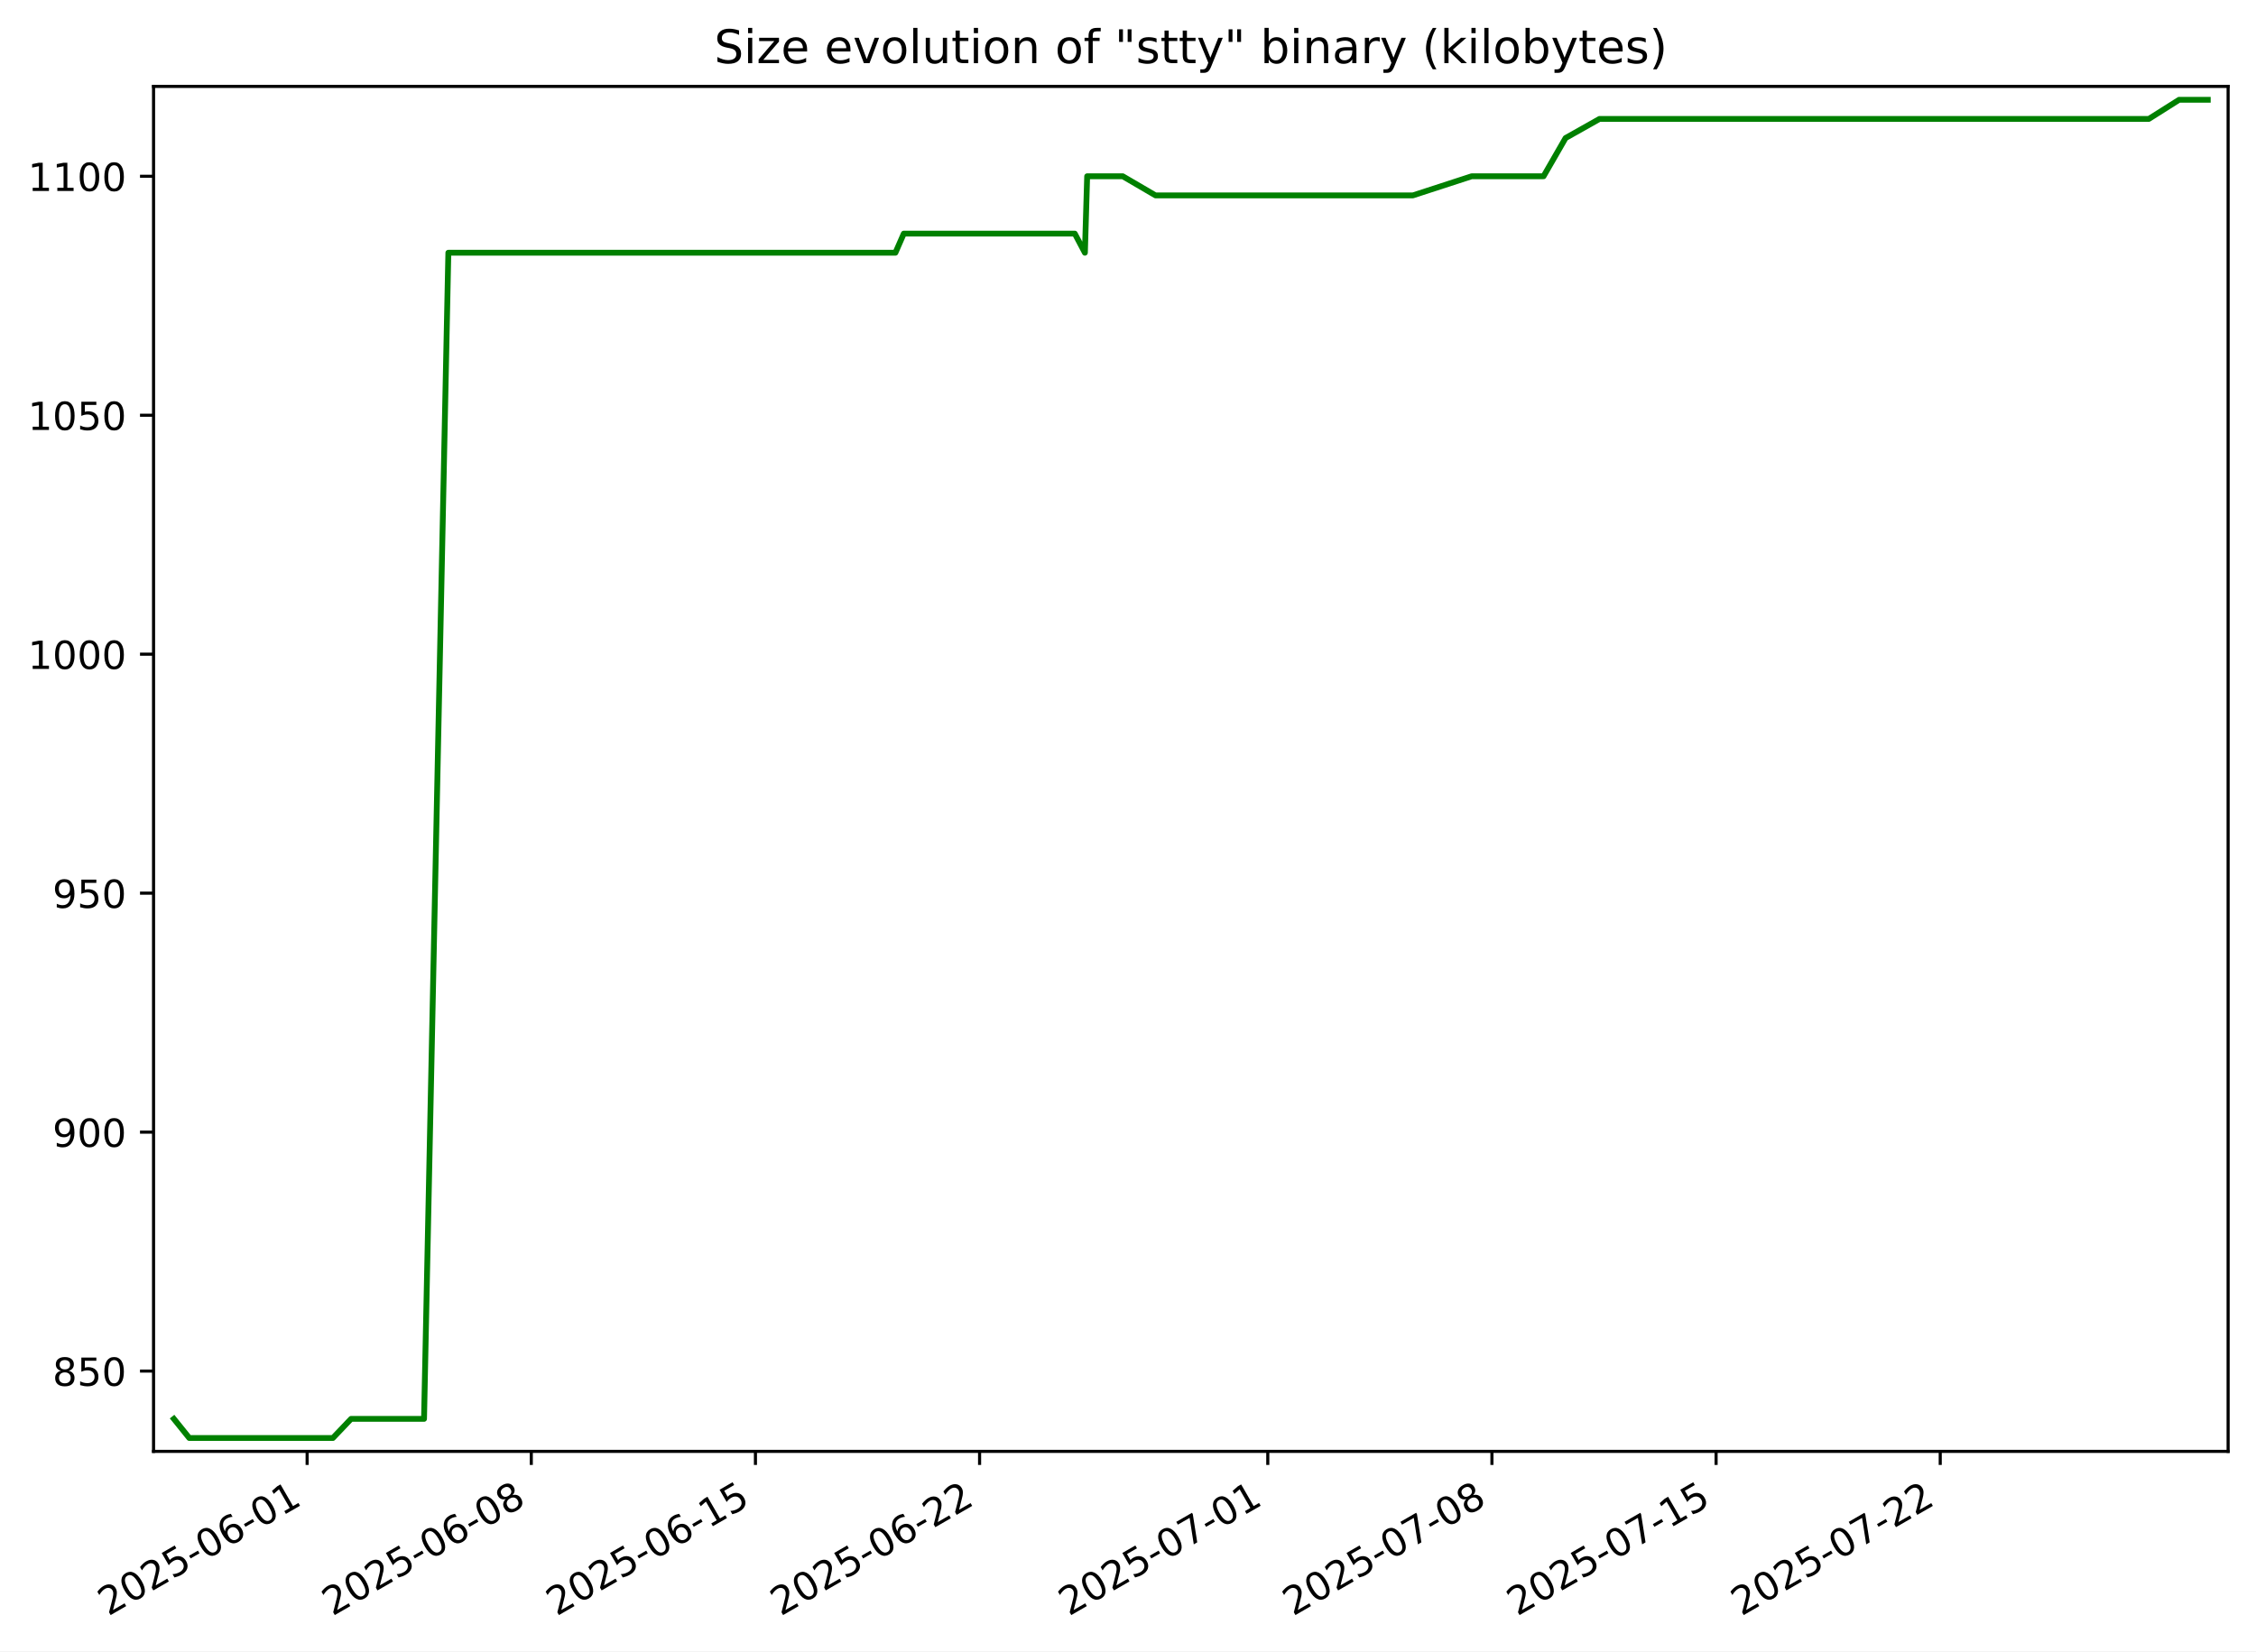
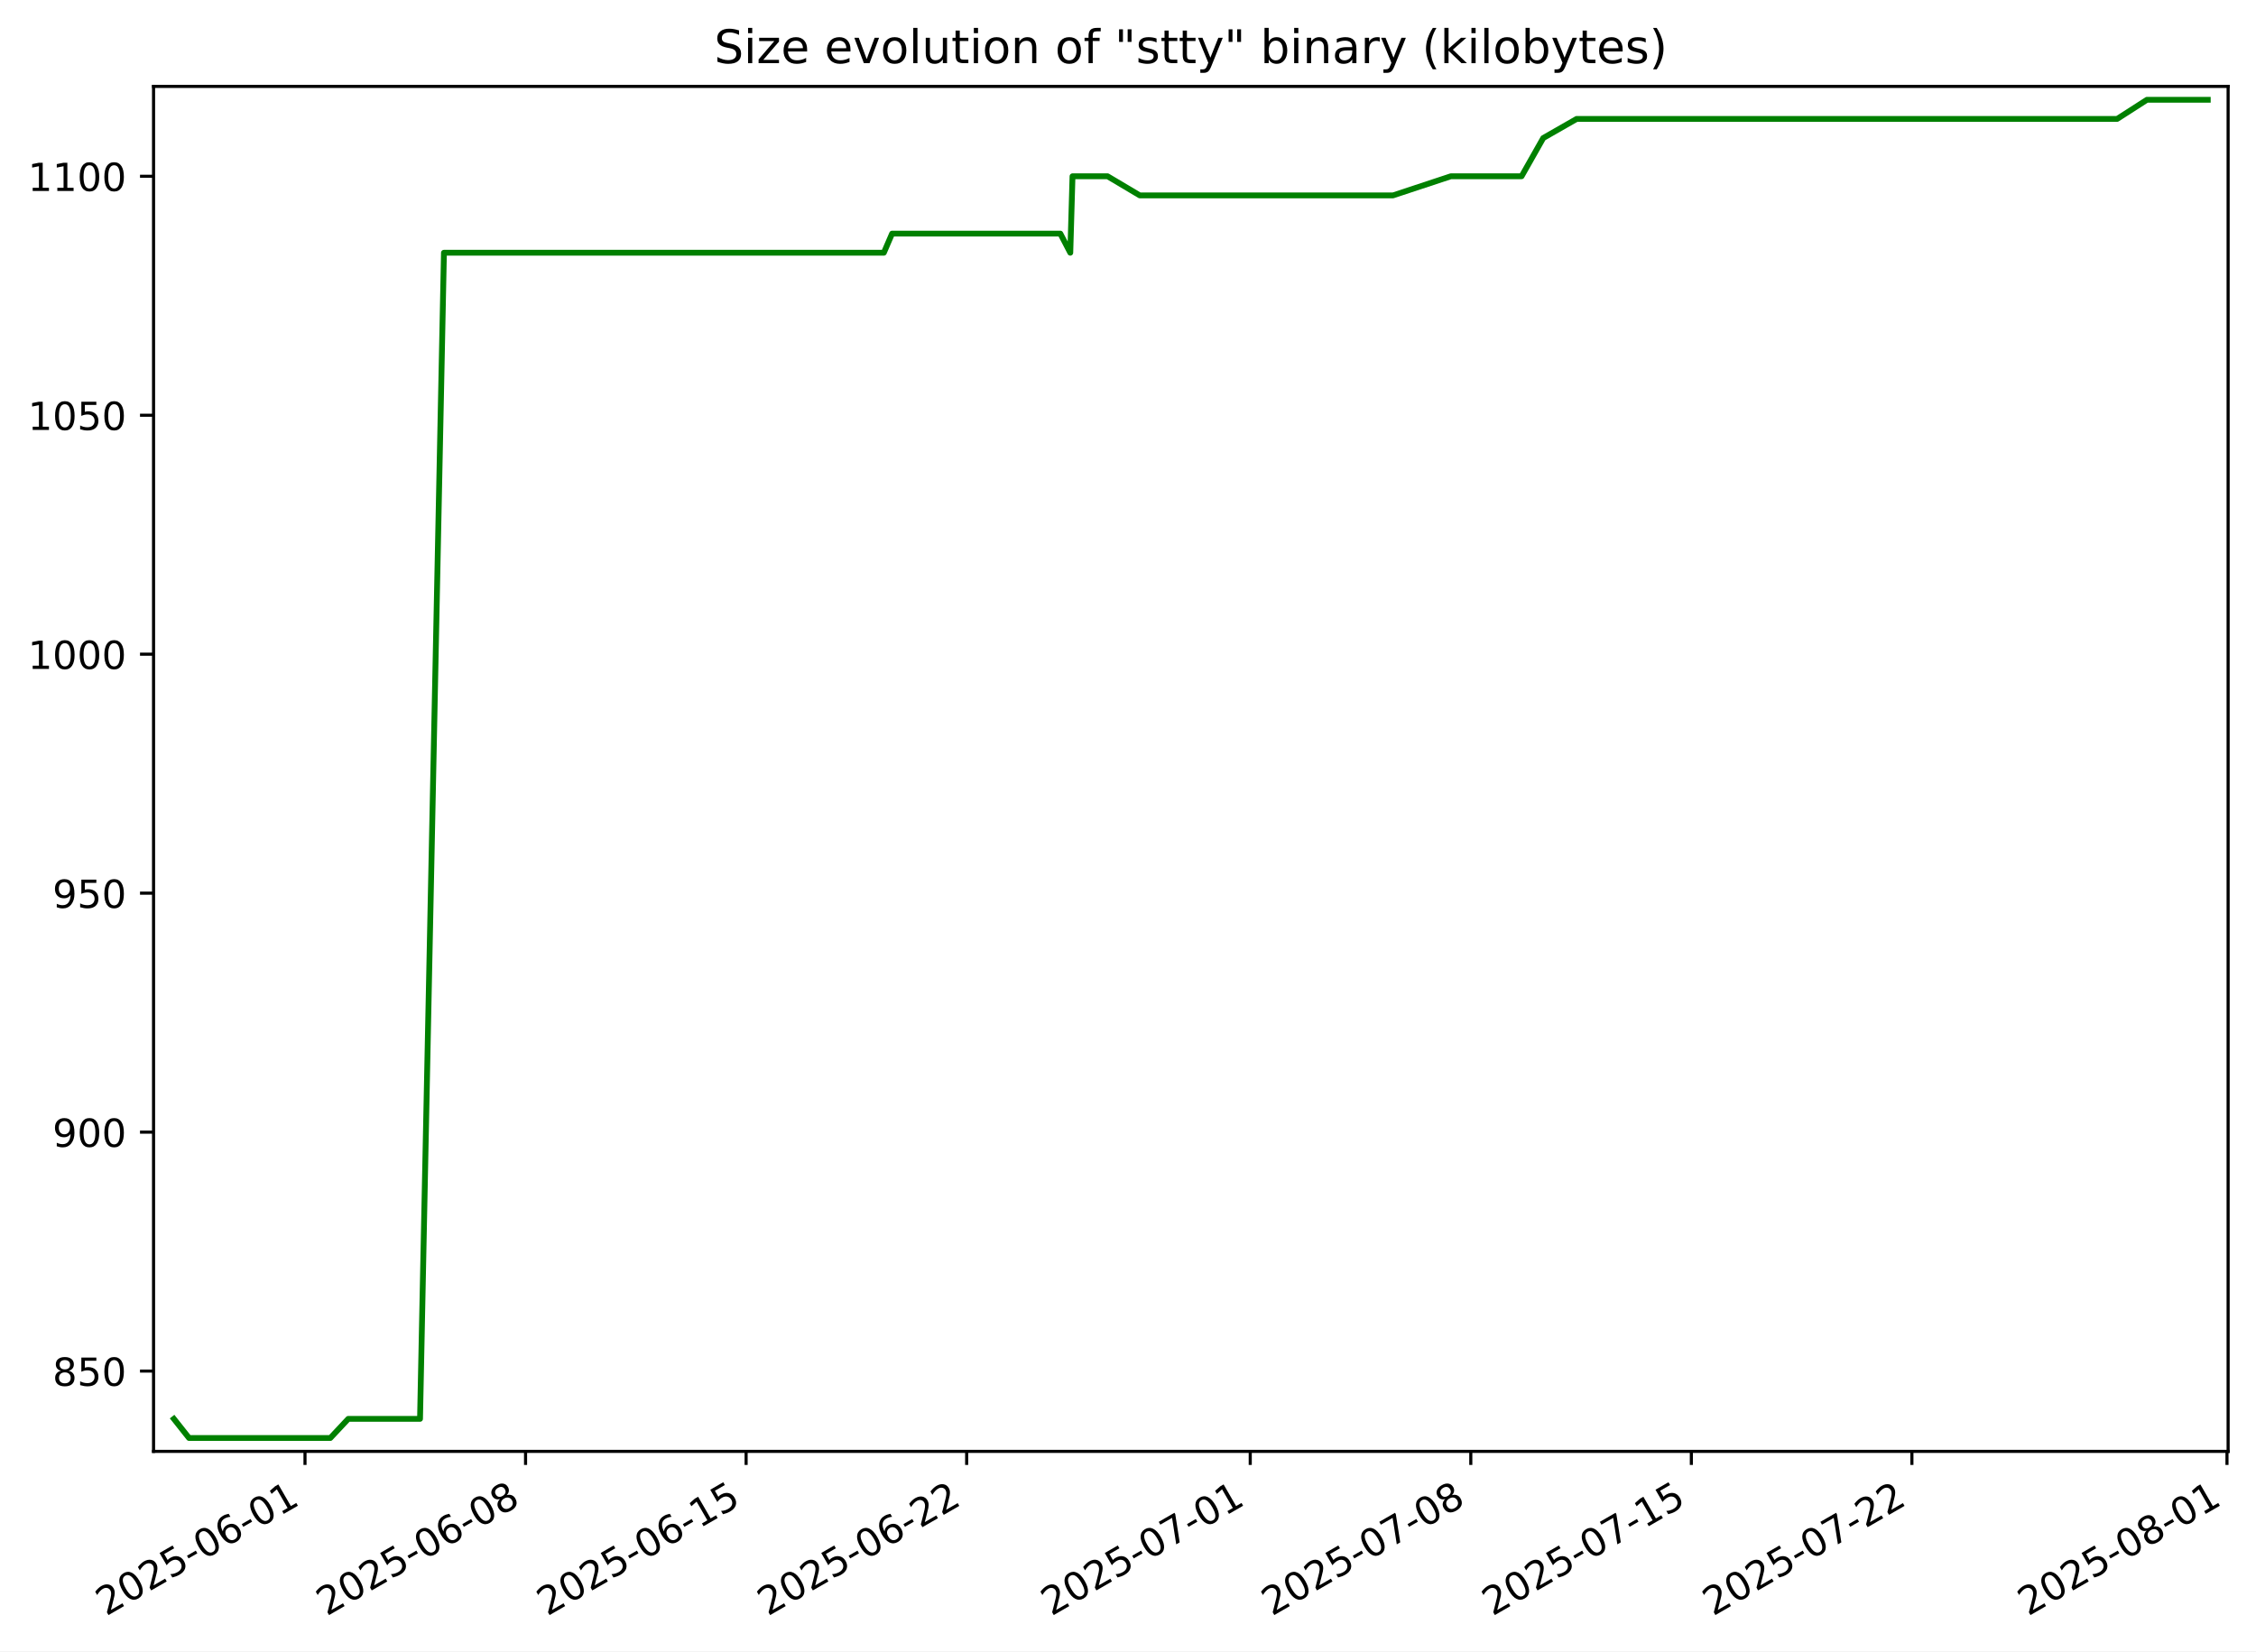
<svg xmlns="http://www.w3.org/2000/svg" xmlns:xlink="http://www.w3.org/1999/xlink" width="582.53pt" height="426.469pt" viewBox="0 0 582.53 426.469" version="1.1">
  <defs>
    <style type="text/css">*{stroke-linejoin: round; stroke-linecap: butt}</style>
  </defs>
  <g id="figure_1">
    <g id="patch_1">
      <path d="M -0 426.469  L 582.53 426.469  L 582.53 0  L -0 0  z " style="fill: #ffffff" />
    </g>
    <g id="axes_1">
      <g id="patch_2">
        <path d="M 39.65 374.83  L 575.33 374.83  L 575.33 22.318  L 39.65 22.318  z " style="fill: #ffffff" />
      </g>
      <g id="matplotlib.axis_1">
        <g id="xtick_1">
          <g id="line2d_1">
            <defs>
-               <path id="m6f0834bb91" d="M 0 0  L 0 3.5  " style="stroke: #000000; stroke-width: 0.8" />
+               <path id="m84d6131101" d="M 0 0  L 0 3.5  " style="stroke: #000000; stroke-width: 0.8" />
            </defs>
            <g>
-               <use xlink:href="#m6f0834bb91" x="79.307" y="374.83" style="stroke: #000000; stroke-width: 0.8" />
+               <use xlink:href="#m84d6131101" x="78.755" y="374.83" style="stroke: #000000; stroke-width: 0.8" />
            </g>
          </g>
          <g id="text_1">
-             <g transform="translate(27.93773 417.4684) rotate(-30) scale(0.1 -0.1)">
+             <g transform="translate(27.38584 417.4684) rotate(-30) scale(0.1 -0.1)">
              <defs>
                <path id="DejaVuSans-32" d="M 1228 531  L 3431 531  L 3431 0  L 469 0  L 469 531  Q 828 903 1448 1529  Q 2069 2156 2228 2338  Q 2531 2678 2651 2914  Q 2772 3150 2772 3378  Q 2772 3750 2511 3984  Q 2250 4219 1831 4219  Q 1534 4219 1204 4116  Q 875 4013 500 3803  L 500 4441  Q 881 4594 1212 4672  Q 1544 4750 1819 4750  Q 2544 4750 2975 4387  Q 3406 4025 3406 3419  Q 3406 3131 3298 2873  Q 3191 2616 2906 2266  Q 2828 2175 2409 1742  Q 1991 1309 1228 531  z " transform="scale(0.015625)" />
                <path id="DejaVuSans-30" d="M 2034 4250  Q 1547 4250 1301 3770  Q 1056 3291 1056 2328  Q 1056 1369 1301 889  Q 1547 409 2034 409  Q 2525 409 2770 889  Q 3016 1369 3016 2328  Q 3016 3291 2770 3770  Q 2525 4250 2034 4250  z M 2034 4750  Q 2819 4750 3233 4129  Q 3647 3509 3647 2328  Q 3647 1150 3233 529  Q 2819 -91 2034 -91  Q 1250 -91 836 529  Q 422 1150 422 2328  Q 422 3509 836 4129  Q 1250 4750 2034 4750  z " transform="scale(0.015625)" />
                <path id="DejaVuSans-35" d="M 691 4666  L 3169 4666  L 3169 4134  L 1269 4134  L 1269 2991  Q 1406 3038 1543 3061  Q 1681 3084 1819 3084  Q 2600 3084 3056 2656  Q 3513 2228 3513 1497  Q 3513 744 3044 326  Q 2575 -91 1722 -91  Q 1428 -91 1123 -41  Q 819 9 494 109  L 494 744  Q 775 591 1075 516  Q 1375 441 1709 441  Q 2250 441 2565 725  Q 2881 1009 2881 1497  Q 2881 1984 2565 2268  Q 2250 2553 1709 2553  Q 1456 2553 1204 2497  Q 953 2441 691 2322  L 691 4666  z " transform="scale(0.015625)" />
                <path id="DejaVuSans-2d" d="M 313 2009  L 1997 2009  L 1997 1497  L 313 1497  L 313 2009  z " transform="scale(0.015625)" />
                <path id="DejaVuSans-36" d="M 2113 2584  Q 1688 2584 1439 2293  Q 1191 2003 1191 1497  Q 1191 994 1439 701  Q 1688 409 2113 409  Q 2538 409 2786 701  Q 3034 994 3034 1497  Q 3034 2003 2786 2293  Q 2538 2584 2113 2584  z M 3366 4563  L 3366 3988  Q 3128 4100 2886 4159  Q 2644 4219 2406 4219  Q 1781 4219 1451 3797  Q 1122 3375 1075 2522  Q 1259 2794 1537 2939  Q 1816 3084 2150 3084  Q 2853 3084 3261 2657  Q 3669 2231 3669 1497  Q 3669 778 3244 343  Q 2819 -91 2113 -91  Q 1303 -91 875 529  Q 447 1150 447 2328  Q 447 3434 972 4092  Q 1497 4750 2381 4750  Q 2619 4750 2861 4703  Q 3103 4656 3366 4563  z " transform="scale(0.015625)" />
                <path id="DejaVuSans-31" d="M 794 531  L 1825 531  L 1825 4091  L 703 3866  L 703 4441  L 1819 4666  L 2450 4666  L 2450 531  L 3481 531  L 3481 0  L 794 0  L 794 531  z " transform="scale(0.015625)" />
              </defs>
              <use xlink:href="#DejaVuSans-32" />
              <use xlink:href="#DejaVuSans-30" x="63.623" />
              <use xlink:href="#DejaVuSans-32" x="127.246" />
              <use xlink:href="#DejaVuSans-35" x="190.869" />
              <use xlink:href="#DejaVuSans-2d" x="254.492" />
              <use xlink:href="#DejaVuSans-30" x="290.576" />
              <use xlink:href="#DejaVuSans-36" x="354.199" />
              <use xlink:href="#DejaVuSans-2d" x="417.822" />
              <use xlink:href="#DejaVuSans-30" x="453.906" />
              <use xlink:href="#DejaVuSans-31" x="517.529" />
            </g>
          </g>
        </g>
        <g id="xtick_2">
          <g id="line2d_2">
            <g>
-               <use xlink:href="#m6f0834bb91" x="137.186" y="374.83" style="stroke: #000000; stroke-width: 0.8" />
+               <use xlink:href="#m84d6131101" x="135.706" y="374.83" style="stroke: #000000; stroke-width: 0.8" />
            </g>
          </g>
          <g id="text_2">
-             <g transform="translate(85.8165 417.4684) rotate(-30) scale(0.1 -0.1)">
+             <g transform="translate(84.33618 417.4684) rotate(-30) scale(0.1 -0.1)">
              <defs>
                <path id="DejaVuSans-38" d="M 2034 2216  Q 1584 2216 1326 1975  Q 1069 1734 1069 1313  Q 1069 891 1326 650  Q 1584 409 2034 409  Q 2484 409 2743 651  Q 3003 894 3003 1313  Q 3003 1734 2745 1975  Q 2488 2216 2034 2216  z M 1403 2484  Q 997 2584 770 2862  Q 544 3141 544 3541  Q 544 4100 942 4425  Q 1341 4750 2034 4750  Q 2731 4750 3128 4425  Q 3525 4100 3525 3541  Q 3525 3141 3298 2862  Q 3072 2584 2669 2484  Q 3125 2378 3379 2068  Q 3634 1759 3634 1313  Q 3634 634 3220 271  Q 2806 -91 2034 -91  Q 1263 -91 848 271  Q 434 634 434 1313  Q 434 1759 690 2068  Q 947 2378 1403 2484  z M 1172 3481  Q 1172 3119 1398 2916  Q 1625 2713 2034 2713  Q 2441 2713 2670 2916  Q 2900 3119 2900 3481  Q 2900 3844 2670 4047  Q 2441 4250 2034 4250  Q 1625 4250 1398 4047  Q 1172 3844 1172 3481  z " transform="scale(0.015625)" />
              </defs>
              <use xlink:href="#DejaVuSans-32" />
              <use xlink:href="#DejaVuSans-30" x="63.623" />
              <use xlink:href="#DejaVuSans-32" x="127.246" />
              <use xlink:href="#DejaVuSans-35" x="190.869" />
              <use xlink:href="#DejaVuSans-2d" x="254.492" />
              <use xlink:href="#DejaVuSans-30" x="290.576" />
              <use xlink:href="#DejaVuSans-36" x="354.199" />
              <use xlink:href="#DejaVuSans-2d" x="417.822" />
              <use xlink:href="#DejaVuSans-30" x="453.906" />
              <use xlink:href="#DejaVuSans-38" x="517.529" />
            </g>
          </g>
        </g>
        <g id="xtick_3">
          <g id="line2d_3">
            <g>
-               <use xlink:href="#m6f0834bb91" x="195.065" y="374.83" style="stroke: #000000; stroke-width: 0.8" />
+               <use xlink:href="#m84d6131101" x="192.656" y="374.83" style="stroke: #000000; stroke-width: 0.8" />
            </g>
          </g>
          <g id="text_3">
-             <g transform="translate(143.6953 417.4684) rotate(-30) scale(0.1 -0.1)">
+             <g transform="translate(141.2865 417.4684) rotate(-30) scale(0.1 -0.1)">
              <use xlink:href="#DejaVuSans-32" />
              <use xlink:href="#DejaVuSans-30" x="63.623" />
              <use xlink:href="#DejaVuSans-32" x="127.246" />
              <use xlink:href="#DejaVuSans-35" x="190.869" />
              <use xlink:href="#DejaVuSans-2d" x="254.492" />
              <use xlink:href="#DejaVuSans-30" x="290.576" />
              <use xlink:href="#DejaVuSans-36" x="354.199" />
              <use xlink:href="#DejaVuSans-2d" x="417.822" />
              <use xlink:href="#DejaVuSans-31" x="453.906" />
              <use xlink:href="#DejaVuSans-35" x="517.529" />
            </g>
          </g>
        </g>
        <g id="xtick_4">
          <g id="line2d_4">
            <g>
-               <use xlink:href="#m6f0834bb91" x="252.943" y="374.83" style="stroke: #000000; stroke-width: 0.8" />
+               <use xlink:href="#m84d6131101" x="249.606" y="374.83" style="stroke: #000000; stroke-width: 0.8" />
            </g>
          </g>
          <g id="text_4">
-             <g transform="translate(201.574 417.4684) rotate(-30) scale(0.1 -0.1)">
+             <g transform="translate(198.2369 417.4684) rotate(-30) scale(0.1 -0.1)">
              <use xlink:href="#DejaVuSans-32" />
              <use xlink:href="#DejaVuSans-30" x="63.623" />
              <use xlink:href="#DejaVuSans-32" x="127.246" />
              <use xlink:href="#DejaVuSans-35" x="190.869" />
              <use xlink:href="#DejaVuSans-2d" x="254.492" />
              <use xlink:href="#DejaVuSans-30" x="290.576" />
              <use xlink:href="#DejaVuSans-36" x="354.199" />
              <use xlink:href="#DejaVuSans-2d" x="417.822" />
              <use xlink:href="#DejaVuSans-32" x="453.906" />
              <use xlink:href="#DejaVuSans-32" x="517.529" />
            </g>
          </g>
        </g>
        <g id="xtick_5">
          <g id="line2d_5">
            <g>
-               <use xlink:href="#m6f0834bb91" x="327.359" y="374.83" style="stroke: #000000; stroke-width: 0.8" />
+               <use xlink:href="#m84d6131101" x="322.828" y="374.83" style="stroke: #000000; stroke-width: 0.8" />
            </g>
          </g>
          <g id="text_5">
-             <g transform="translate(275.9896 417.4684) rotate(-30) scale(0.1 -0.1)">
+             <g transform="translate(271.4587 417.4684) rotate(-30) scale(0.1 -0.1)">
              <defs>
                <path id="DejaVuSans-37" d="M 525 4666  L 3525 4666  L 3525 4397  L 1831 0  L 1172 0  L 2766 4134  L 525 4134  L 525 4666  z " transform="scale(0.015625)" />
              </defs>
              <use xlink:href="#DejaVuSans-32" />
              <use xlink:href="#DejaVuSans-30" x="63.623" />
              <use xlink:href="#DejaVuSans-32" x="127.246" />
              <use xlink:href="#DejaVuSans-35" x="190.869" />
              <use xlink:href="#DejaVuSans-2d" x="254.492" />
              <use xlink:href="#DejaVuSans-30" x="290.576" />
              <use xlink:href="#DejaVuSans-37" x="354.199" />
              <use xlink:href="#DejaVuSans-2d" x="417.822" />
              <use xlink:href="#DejaVuSans-30" x="453.906" />
              <use xlink:href="#DejaVuSans-31" x="517.529" />
            </g>
          </g>
        </g>
        <g id="xtick_6">
          <g id="line2d_6">
            <g>
-               <use xlink:href="#m6f0834bb91" x="385.238" y="374.83" style="stroke: #000000; stroke-width: 0.8" />
+               <use xlink:href="#m84d6131101" x="379.779" y="374.83" style="stroke: #000000; stroke-width: 0.8" />
            </g>
          </g>
          <g id="text_6">
-             <g transform="translate(333.8683 417.4684) rotate(-30) scale(0.1 -0.1)">
+             <g transform="translate(328.4091 417.4684) rotate(-30) scale(0.1 -0.1)">
              <use xlink:href="#DejaVuSans-32" />
              <use xlink:href="#DejaVuSans-30" x="63.623" />
              <use xlink:href="#DejaVuSans-32" x="127.246" />
              <use xlink:href="#DejaVuSans-35" x="190.869" />
              <use xlink:href="#DejaVuSans-2d" x="254.492" />
              <use xlink:href="#DejaVuSans-30" x="290.576" />
              <use xlink:href="#DejaVuSans-37" x="354.199" />
              <use xlink:href="#DejaVuSans-2d" x="417.822" />
              <use xlink:href="#DejaVuSans-30" x="453.906" />
              <use xlink:href="#DejaVuSans-38" x="517.529" />
            </g>
          </g>
        </g>
        <g id="xtick_7">
          <g id="line2d_7">
            <g>
-               <use xlink:href="#m6f0834bb91" x="443.117" y="374.83" style="stroke: #000000; stroke-width: 0.8" />
+               <use xlink:href="#m84d6131101" x="436.729" y="374.83" style="stroke: #000000; stroke-width: 0.8" />
            </g>
          </g>
          <g id="text_7">
-             <g transform="translate(391.7471 417.4684) rotate(-30) scale(0.1 -0.1)">
+             <g transform="translate(385.3594 417.4684) rotate(-30) scale(0.1 -0.1)">
              <use xlink:href="#DejaVuSans-32" />
              <use xlink:href="#DejaVuSans-30" x="63.623" />
              <use xlink:href="#DejaVuSans-32" x="127.246" />
              <use xlink:href="#DejaVuSans-35" x="190.869" />
              <use xlink:href="#DejaVuSans-2d" x="254.492" />
              <use xlink:href="#DejaVuSans-30" x="290.576" />
              <use xlink:href="#DejaVuSans-37" x="354.199" />
              <use xlink:href="#DejaVuSans-2d" x="417.822" />
              <use xlink:href="#DejaVuSans-31" x="453.906" />
              <use xlink:href="#DejaVuSans-35" x="517.529" />
            </g>
          </g>
        </g>
        <g id="xtick_8">
          <g id="line2d_8">
            <g>
-               <use xlink:href="#m6f0834bb91" x="500.995" y="374.83" style="stroke: #000000; stroke-width: 0.8" />
+               <use xlink:href="#m84d6131101" x="493.679" y="374.83" style="stroke: #000000; stroke-width: 0.8" />
            </g>
          </g>
          <g id="text_8">
-             <g transform="translate(449.6259 417.4684) rotate(-30) scale(0.1 -0.1)">
+             <g transform="translate(442.3097 417.4684) rotate(-30) scale(0.1 -0.1)">
              <use xlink:href="#DejaVuSans-32" />
              <use xlink:href="#DejaVuSans-30" x="63.623" />
              <use xlink:href="#DejaVuSans-32" x="127.246" />
              <use xlink:href="#DejaVuSans-35" x="190.869" />
              <use xlink:href="#DejaVuSans-2d" x="254.492" />
              <use xlink:href="#DejaVuSans-30" x="290.576" />
              <use xlink:href="#DejaVuSans-37" x="354.199" />
              <use xlink:href="#DejaVuSans-2d" x="417.822" />
              <use xlink:href="#DejaVuSans-32" x="453.906" />
              <use xlink:href="#DejaVuSans-32" x="517.529" />
            </g>
          </g>
        </g>
+         <g id="xtick_9">
+           <g id="line2d_9">
+             <g>
+               <use xlink:href="#m84d6131101" x="575.037" y="374.83" style="stroke: #000000; stroke-width: 0.8" />
+             </g>
+           </g>
+           <g id="text_9">
+             <g transform="translate(523.6674 417.4684) rotate(-30) scale(0.1 -0.1)">
+               <use xlink:href="#DejaVuSans-32" />
+               <use xlink:href="#DejaVuSans-30" x="63.623" />
+               <use xlink:href="#DejaVuSans-32" x="127.246" />
+               <use xlink:href="#DejaVuSans-35" x="190.869" />
+               <use xlink:href="#DejaVuSans-2d" x="254.492" />
+               <use xlink:href="#DejaVuSans-30" x="290.576" />
+               <use xlink:href="#DejaVuSans-38" x="354.199" />
+               <use xlink:href="#DejaVuSans-2d" x="417.822" />
+               <use xlink:href="#DejaVuSans-30" x="453.906" />
+               <use xlink:href="#DejaVuSans-31" x="517.529" />
+             </g>
+           </g>
+         </g>
      </g>
      <g id="matplotlib.axis_2">
        <g id="ytick_1">
-           <g id="line2d_9">
+           <g id="line2d_10">
            <defs>
-               <path id="m8c873cad3f" d="M 0 0  L -3.5 0  " style="stroke: #000000; stroke-width: 0.8" />
+               <path id="m4160ee1ca1" d="M 0 0  L -3.5 0  " style="stroke: #000000; stroke-width: 0.8" />
            </defs>
            <g>
-               <use xlink:href="#m8c873cad3f" x="39.65" y="354.094" style="stroke: #000000; stroke-width: 0.8" />
-             </g>
-           </g>
-           <g id="text_9">
+               <use xlink:href="#m4160ee1ca1" x="39.65" y="354.094" style="stroke: #000000; stroke-width: 0.8" />
+             </g>
+           </g>
+           <g id="text_10">
            <g transform="translate(13.5625 357.8933) scale(0.1 -0.1)">
              <use xlink:href="#DejaVuSans-38" />
              <use xlink:href="#DejaVuSans-35" x="63.623" />
              <use xlink:href="#DejaVuSans-30" x="127.246" />
            </g>
          </g>
        </g>
        <g id="ytick_2">
-           <g id="line2d_10">
-             <g>
-               <use xlink:href="#m8c873cad3f" x="39.65" y="292.38" style="stroke: #000000; stroke-width: 0.8" />
-             </g>
-           </g>
-           <g id="text_10">
+           <g id="line2d_11">
+             <g>
+               <use xlink:href="#m4160ee1ca1" x="39.65" y="292.38" style="stroke: #000000; stroke-width: 0.8" />
+             </g>
+           </g>
+           <g id="text_11">
            <g transform="translate(13.5625 296.1791) scale(0.1 -0.1)">
              <defs>
                <path id="DejaVuSans-39" d="M 703 97  L 703 672  Q 941 559 1184 500  Q 1428 441 1663 441  Q 2288 441 2617 861  Q 2947 1281 2994 2138  Q 2813 1869 2534 1725  Q 2256 1581 1919 1581  Q 1219 1581 811 2004  Q 403 2428 403 3163  Q 403 3881 828 4315  Q 1253 4750 1959 4750  Q 2769 4750 3195 4129  Q 3622 3509 3622 2328  Q 3622 1225 3098 567  Q 2575 -91 1691 -91  Q 1453 -91 1209 -44  Q 966 3 703 97  z M 1959 2075  Q 2384 2075 2632 2365  Q 2881 2656 2881 3163  Q 2881 3666 2632 3958  Q 2384 4250 1959 4250  Q 1534 4250 1286 3958  Q 1038 3666 1038 3163  Q 1038 2656 1286 2365  Q 1534 2075 1959 2075  z " transform="scale(0.015625)" />
              </defs>
              <use xlink:href="#DejaVuSans-39" />
              <use xlink:href="#DejaVuSans-30" x="63.623" />
              <use xlink:href="#DejaVuSans-30" x="127.246" />
            </g>
          </g>
        </g>
        <g id="ytick_3">
-           <g id="line2d_11">
-             <g>
-               <use xlink:href="#m8c873cad3f" x="39.65" y="230.666" style="stroke: #000000; stroke-width: 0.8" />
-             </g>
-           </g>
-           <g id="text_11">
+           <g id="line2d_12">
+             <g>
+               <use xlink:href="#m4160ee1ca1" x="39.65" y="230.666" style="stroke: #000000; stroke-width: 0.8" />
+             </g>
+           </g>
+           <g id="text_12">
            <g transform="translate(13.5625 234.4648) scale(0.1 -0.1)">
              <use xlink:href="#DejaVuSans-39" />
              <use xlink:href="#DejaVuSans-35" x="63.623" />
              <use xlink:href="#DejaVuSans-30" x="127.246" />
            </g>
          </g>
        </g>
        <g id="ytick_4">
-           <g id="line2d_12">
-             <g>
-               <use xlink:href="#m8c873cad3f" x="39.65" y="168.951" style="stroke: #000000; stroke-width: 0.8" />
-             </g>
-           </g>
-           <g id="text_12">
+           <g id="line2d_13">
+             <g>
+               <use xlink:href="#m4160ee1ca1" x="39.65" y="168.951" style="stroke: #000000; stroke-width: 0.8" />
+             </g>
+           </g>
+           <g id="text_13">
            <g transform="translate(7.2 172.7505) scale(0.1 -0.1)">
              <use xlink:href="#DejaVuSans-31" />
              <use xlink:href="#DejaVuSans-30" x="63.623" />
              <use xlink:href="#DejaVuSans-30" x="127.246" />
              <use xlink:href="#DejaVuSans-30" x="190.869" />
            </g>
          </g>
        </g>
        <g id="ytick_5">
-           <g id="line2d_13">
-             <g>
-               <use xlink:href="#m8c873cad3f" x="39.65" y="107.237" style="stroke: #000000; stroke-width: 0.8" />
-             </g>
-           </g>
-           <g id="text_13">
+           <g id="line2d_14">
+             <g>
+               <use xlink:href="#m4160ee1ca1" x="39.65" y="107.237" style="stroke: #000000; stroke-width: 0.8" />
+             </g>
+           </g>
+           <g id="text_14">
            <g transform="translate(7.2 111.0362) scale(0.1 -0.1)">
              <use xlink:href="#DejaVuSans-31" />
              <use xlink:href="#DejaVuSans-30" x="63.623" />
              <use xlink:href="#DejaVuSans-35" x="127.246" />
              <use xlink:href="#DejaVuSans-30" x="190.869" />
            </g>
          </g>
        </g>
        <g id="ytick_6">
-           <g id="line2d_14">
-             <g>
-               <use xlink:href="#m8c873cad3f" x="39.65" y="45.523" style="stroke: #000000; stroke-width: 0.8" />
-             </g>
-           </g>
-           <g id="text_14">
+           <g id="line2d_15">
+             <g>
+               <use xlink:href="#m4160ee1ca1" x="39.65" y="45.523" style="stroke: #000000; stroke-width: 0.8" />
+             </g>
+           </g>
+           <g id="text_15">
            <g transform="translate(7.2 49.32191) scale(0.1 -0.1)">
              <use xlink:href="#DejaVuSans-31" />
              <use xlink:href="#DejaVuSans-31" x="63.623" />
              <use xlink:href="#DejaVuSans-30" x="127.246" />
              <use xlink:href="#DejaVuSans-30" x="190.869" />
            </g>
          </g>
        </g>
      </g>
-       <g id="line2d_15">
-         <path d="M 44.902 366.437  L 48.874 371.374  L 53.678 371.374  L 59.074 371.374  L 69.23 371.374  L 77.496 371.374  L 82.156 371.374  L 85.959 371.374  L 90.657 366.437  L 91.942 366.437  L 98.946 366.437  L 102.958 366.437  L 106.076 366.437  L 109.493 366.437  L 115.77 65.271  L 118.224 65.271  L 124.035 65.271  L 124.119 65.271  L 135.158 65.271  L 141.829 65.271  L 142.344 65.271  L 150.036 65.271  L 152.471 65.271  L 156.183 65.271  L 166.448 65.271  L 167.952 65.271  L 173.328 65.271  L 177.495 65.271  L 182.407 65.271  L 185.32 65.271  L 191.607 65.271  L 194.447 65.271  L 199.846 65.271  L 200.225 65.271  L 206.174 65.271  L 210.187 65.271  L 214.119 65.271  L 218.859 65.271  L 223.018 65.271  L 231.21 65.271  L 233.369 60.334  L 242.693 60.334  L 247.71 60.334  L 250.864 60.334  L 257.409 60.334  L 266.031 60.334  L 266.149 60.334  L 274.206 60.334  L 277.524 60.334  L 280.137 65.271  L 280.72 45.523  L 284.977 45.523  L 289.918 45.523  L 298.363 50.46  L 302.712 50.46  L 307.067 50.46  L 308.872 50.46  L 315.525 50.46  L 317.828 50.46  L 321.671 50.46  L 323.195 50.46  L 323.612 50.46  L 325.637 50.46  L 330.654 50.46  L 338.875 50.46  L 342.5 50.46  L 347.029 50.46  L 349.29 50.46  L 350.836 50.46  L 356.865 50.46  L 364.832 50.46  L 380.008 45.523  L 384.831 45.523  L 387.852 45.523  L 396.907 45.523  L 398.566 45.523  L 404.25 35.648  L 413.02 30.711  L 430.076 30.711  L 432.464 30.711  L 438.955 30.711  L 450.935 30.711  L 464.261 30.711  L 471.751 30.711  L 490.955 30.711  L 494.618 30.711  L 505.543 30.711  L 506.33 30.711  L 512.523 30.711  L 515.976 30.711  L 522.362 30.711  L 523.386 30.711  L 530.315 30.711  L 542.348 30.711  L 546.034 30.711  L 549.017 30.711  L 554.856 30.711  L 562.665 25.774  L 565.856 25.774  L 570.078 25.774  " clip-path="url(#p51edfb2c5f)" style="fill: none; stroke: #008000; stroke-width: 1.5; stroke-linecap: square" />
+       <g id="line2d_16">
+         <path d="M 44.902 366.437  L 48.81 371.374  L 53.537 371.374  L 58.847 371.374  L 68.839 371.374  L 76.973 371.374  L 81.558 371.374  L 85.3 371.374  L 89.923 366.437  L 91.188 366.437  L 98.079 366.437  L 102.027 366.437  L 105.095 366.437  L 108.457 366.437  L 114.633 65.271  L 117.048 65.271  L 122.765 65.271  L 122.849 65.271  L 133.71 65.271  L 140.274 65.271  L 140.781 65.271  L 148.349 65.271  L 150.746 65.271  L 154.398 65.271  L 164.498 65.271  L 165.978 65.271  L 171.268 65.271  L 175.369 65.271  L 180.202 65.271  L 183.068 65.271  L 189.253 65.271  L 192.049 65.271  L 197.36 65.271  L 197.734 65.271  L 203.587 65.271  L 207.536 65.271  L 211.404 65.271  L 216.069 65.271  L 220.161 65.271  L 228.221 65.271  L 230.346 60.334  L 239.521 60.334  L 244.457 60.334  L 247.561 60.334  L 254 60.334  L 262.484 60.334  L 262.6 60.334  L 270.528 60.334  L 273.793 60.334  L 276.363 65.271  L 276.937 45.523  L 281.126 45.523  L 285.988 45.523  L 294.298 50.46  L 298.576 50.46  L 302.862 50.46  L 304.638 50.46  L 311.184 50.46  L 313.45 50.46  L 317.232 50.46  L 318.731 50.46  L 319.142 50.46  L 321.134 50.46  L 326.071 50.46  L 334.159 50.46  L 337.726 50.46  L 342.182 50.46  L 344.407 50.46  L 345.929 50.46  L 351.861 50.46  L 359.7 50.46  L 374.633 45.523  L 379.378 45.523  L 382.351 45.523  L 391.26 45.523  L 392.893 45.523  L 398.485 35.648  L 407.115 30.711  L 423.898 30.711  L 426.247 30.711  L 432.634 30.711  L 444.422 30.711  L 457.535 30.711  L 464.904 30.711  L 483.8 30.711  L 487.404 30.711  L 498.153 30.711  L 498.928 30.711  L 505.022 30.711  L 508.419 30.711  L 514.703 30.711  L 515.711 30.711  L 522.529 30.711  L 534.369 30.711  L 537.995 30.711  L 540.93 30.711  L 546.676 30.711  L 554.359 25.774  L 557.499 25.774  L 561.654 25.774  L 570.078 25.774  " clip-path="url(#p20e6fe0dbf)" style="fill: none; stroke: #008000; stroke-width: 1.5; stroke-linecap: square" />
      </g>
      <g id="patch_3">
        <path d="M 39.65 374.83  L 39.65 22.318  " style="fill: none; stroke: #000000; stroke-width: 0.8; stroke-linejoin: miter; stroke-linecap: square" />
      </g>
      <g id="patch_4">
        <path d="M 575.33 374.83  L 575.33 22.318  " style="fill: none; stroke: #000000; stroke-width: 0.8; stroke-linejoin: miter; stroke-linecap: square" />
      </g>
      <g id="patch_5">
        <path d="M 39.65 374.83  L 575.33 374.83  " style="fill: none; stroke: #000000; stroke-width: 0.8; stroke-linejoin: miter; stroke-linecap: square" />
      </g>
      <g id="patch_6">
        <path d="M 39.65 22.318  L 575.33 22.318  " style="fill: none; stroke: #000000; stroke-width: 0.8; stroke-linejoin: miter; stroke-linecap: square" />
      </g>
-       <g id="text_15">
+       <g id="text_16">
        <g transform="translate(184.4131 16.31812) scale(0.12 -0.12)">
          <defs>
            <path id="DejaVuSans-53" d="M 3425 4513  L 3425 3897  Q 3066 4069 2747 4153  Q 2428 4238 2131 4238  Q 1616 4238 1336 4038  Q 1056 3838 1056 3469  Q 1056 3159 1242 3001  Q 1428 2844 1947 2747  L 2328 2669  Q 3034 2534 3370 2195  Q 3706 1856 3706 1288  Q 3706 609 3251 259  Q 2797 -91 1919 -91  Q 1588 -91 1214 -16  Q 841 59 441 206  L 441 856  Q 825 641 1194 531  Q 1563 422 1919 422  Q 2459 422 2753 634  Q 3047 847 3047 1241  Q 3047 1584 2836 1778  Q 2625 1972 2144 2069  L 1759 2144  Q 1053 2284 737 2584  Q 422 2884 422 3419  Q 422 4038 858 4394  Q 1294 4750 2059 4750  Q 2388 4750 2728 4690  Q 3069 4631 3425 4513  z " transform="scale(0.015625)" />
            <path id="DejaVuSans-69" d="M 603 3500  L 1178 3500  L 1178 0  L 603 0  L 603 3500  z M 603 4863  L 1178 4863  L 1178 4134  L 603 4134  L 603 4863  z " transform="scale(0.015625)" />
            <path id="DejaVuSans-7a" d="M 353 3500  L 3084 3500  L 3084 2975  L 922 459  L 3084 459  L 3084 0  L 275 0  L 275 525  L 2438 3041  L 353 3041  L 353 3500  z " transform="scale(0.015625)" />
            <path id="DejaVuSans-65" d="M 3597 1894  L 3597 1613  L 953 1613  Q 991 1019 1311 708  Q 1631 397 2203 397  Q 2534 397 2845 478  Q 3156 559 3463 722  L 3463 178  Q 3153 47 2828 -22  Q 2503 -91 2169 -91  Q 1331 -91 842 396  Q 353 884 353 1716  Q 353 2575 817 3079  Q 1281 3584 2069 3584  Q 2775 3584 3186 3129  Q 3597 2675 3597 1894  z M 3022 2063  Q 3016 2534 2758 2815  Q 2500 3097 2075 3097  Q 1594 3097 1305 2825  Q 1016 2553 972 2059  L 3022 2063  z " transform="scale(0.015625)" />
            <path id="DejaVuSans-20" transform="scale(0.015625)" />
            <path id="DejaVuSans-76" d="M 191 3500  L 800 3500  L 1894 563  L 2988 3500  L 3597 3500  L 2284 0  L 1503 0  L 191 3500  z " transform="scale(0.015625)" />
            <path id="DejaVuSans-6f" d="M 1959 3097  Q 1497 3097 1228 2736  Q 959 2375 959 1747  Q 959 1119 1226 758  Q 1494 397 1959 397  Q 2419 397 2687 759  Q 2956 1122 2956 1747  Q 2956 2369 2687 2733  Q 2419 3097 1959 3097  z M 1959 3584  Q 2709 3584 3137 3096  Q 3566 2609 3566 1747  Q 3566 888 3137 398  Q 2709 -91 1959 -91  Q 1206 -91 779 398  Q 353 888 353 1747  Q 353 2609 779 3096  Q 1206 3584 1959 3584  z " transform="scale(0.015625)" />
            <path id="DejaVuSans-6c" d="M 603 4863  L 1178 4863  L 1178 0  L 603 0  L 603 4863  z " transform="scale(0.015625)" />
            <path id="DejaVuSans-75" d="M 544 1381  L 544 3500  L 1119 3500  L 1119 1403  Q 1119 906 1312 657  Q 1506 409 1894 409  Q 2359 409 2629 706  Q 2900 1003 2900 1516  L 2900 3500  L 3475 3500  L 3475 0  L 2900 0  L 2900 538  Q 2691 219 2414 64  Q 2138 -91 1772 -91  Q 1169 -91 856 284  Q 544 659 544 1381  z M 1991 3584  L 1991 3584  z " transform="scale(0.015625)" />
            <path id="DejaVuSans-74" d="M 1172 4494  L 1172 3500  L 2356 3500  L 2356 3053  L 1172 3053  L 1172 1153  Q 1172 725 1289 603  Q 1406 481 1766 481  L 2356 481  L 2356 0  L 1766 0  Q 1100 0 847 248  Q 594 497 594 1153  L 594 3053  L 172 3053  L 172 3500  L 594 3500  L 594 4494  L 1172 4494  z " transform="scale(0.015625)" />
            <path id="DejaVuSans-6e" d="M 3513 2113  L 3513 0  L 2938 0  L 2938 2094  Q 2938 2591 2744 2837  Q 2550 3084 2163 3084  Q 1697 3084 1428 2787  Q 1159 2491 1159 1978  L 1159 0  L 581 0  L 581 3500  L 1159 3500  L 1159 2956  Q 1366 3272 1645 3428  Q 1925 3584 2291 3584  Q 2894 3584 3203 3211  Q 3513 2838 3513 2113  z " transform="scale(0.015625)" />
            <path id="DejaVuSans-66" d="M 2375 4863  L 2375 4384  L 1825 4384  Q 1516 4384 1395 4259  Q 1275 4134 1275 3809  L 1275 3500  L 2222 3500  L 2222 3053  L 1275 3053  L 1275 0  L 697 0  L 697 3053  L 147 3053  L 147 3500  L 697 3500  L 697 3744  Q 697 4328 969 4595  Q 1241 4863 1831 4863  L 2375 4863  z " transform="scale(0.015625)" />
            <path id="DejaVuSans-22" d="M 1147 4666  L 1147 2931  L 616 2931  L 616 4666  L 1147 4666  z M 2328 4666  L 2328 2931  L 1797 2931  L 1797 4666  L 2328 4666  z " transform="scale(0.015625)" />
            <path id="DejaVuSans-73" d="M 2834 3397  L 2834 2853  Q 2591 2978 2328 3040  Q 2066 3103 1784 3103  Q 1356 3103 1142 2972  Q 928 2841 928 2578  Q 928 2378 1081 2264  Q 1234 2150 1697 2047  L 1894 2003  Q 2506 1872 2764 1633  Q 3022 1394 3022 966  Q 3022 478 2636 193  Q 2250 -91 1575 -91  Q 1294 -91 989 -36  Q 684 19 347 128  L 347 722  Q 666 556 975 473  Q 1284 391 1588 391  Q 1994 391 2212 530  Q 2431 669 2431 922  Q 2431 1156 2273 1281  Q 2116 1406 1581 1522  L 1381 1569  Q 847 1681 609 1914  Q 372 2147 372 2553  Q 372 3047 722 3315  Q 1072 3584 1716 3584  Q 2034 3584 2315 3537  Q 2597 3491 2834 3397  z " transform="scale(0.015625)" />
            <path id="DejaVuSans-79" d="M 2059 -325  Q 1816 -950 1584 -1140  Q 1353 -1331 966 -1331  L 506 -1331  L 506 -850  L 844 -850  Q 1081 -850 1212 -737  Q 1344 -625 1503 -206  L 1606 56  L 191 3500  L 800 3500  L 1894 763  L 2988 3500  L 3597 3500  L 2059 -325  z " transform="scale(0.015625)" />
            <path id="DejaVuSans-62" d="M 3116 1747  Q 3116 2381 2855 2742  Q 2594 3103 2138 3103  Q 1681 3103 1420 2742  Q 1159 2381 1159 1747  Q 1159 1113 1420 752  Q 1681 391 2138 391  Q 2594 391 2855 752  Q 3116 1113 3116 1747  z M 1159 2969  Q 1341 3281 1617 3432  Q 1894 3584 2278 3584  Q 2916 3584 3314 3078  Q 3713 2572 3713 1747  Q 3713 922 3314 415  Q 2916 -91 2278 -91  Q 1894 -91 1617 61  Q 1341 213 1159 525  L 1159 0  L 581 0  L 581 4863  L 1159 4863  L 1159 2969  z " transform="scale(0.015625)" />
            <path id="DejaVuSans-61" d="M 2194 1759  Q 1497 1759 1228 1600  Q 959 1441 959 1056  Q 959 750 1161 570  Q 1363 391 1709 391  Q 2188 391 2477 730  Q 2766 1069 2766 1631  L 2766 1759  L 2194 1759  z M 3341 1997  L 3341 0  L 2766 0  L 2766 531  Q 2569 213 2275 61  Q 1981 -91 1556 -91  Q 1019 -91 701 211  Q 384 513 384 1019  Q 384 1609 779 1909  Q 1175 2209 1959 2209  L 2766 2209  L 2766 2266  Q 2766 2663 2505 2880  Q 2244 3097 1772 3097  Q 1472 3097 1187 3025  Q 903 2953 641 2809  L 641 3341  Q 956 3463 1253 3523  Q 1550 3584 1831 3584  Q 2591 3584 2966 3190  Q 3341 2797 3341 1997  z " transform="scale(0.015625)" />
            <path id="DejaVuSans-72" d="M 2631 2963  Q 2534 3019 2420 3045  Q 2306 3072 2169 3072  Q 1681 3072 1420 2755  Q 1159 2438 1159 1844  L 1159 0  L 581 0  L 581 3500  L 1159 3500  L 1159 2956  Q 1341 3275 1631 3429  Q 1922 3584 2338 3584  Q 2397 3584 2469 3576  Q 2541 3569 2628 3553  L 2631 2963  z " transform="scale(0.015625)" />
            <path id="DejaVuSans-28" d="M 1984 4856  Q 1566 4138 1362 3434  Q 1159 2731 1159 2009  Q 1159 1288 1364 580  Q 1569 -128 1984 -844  L 1484 -844  Q 1016 -109 783 600  Q 550 1309 550 2009  Q 550 2706 781 3412  Q 1013 4119 1484 4856  L 1984 4856  z " transform="scale(0.015625)" />
            <path id="DejaVuSans-6b" d="M 581 4863  L 1159 4863  L 1159 1991  L 2875 3500  L 3609 3500  L 1753 1863  L 3688 0  L 2938 0  L 1159 1709  L 1159 0  L 581 0  L 581 4863  z " transform="scale(0.015625)" />
            <path id="DejaVuSans-29" d="M 513 4856  L 1013 4856  Q 1481 4119 1714 3412  Q 1947 2706 1947 2009  Q 1947 1309 1714 600  Q 1481 -109 1013 -844  L 513 -844  Q 928 -128 1133 580  Q 1338 1288 1338 2009  Q 1338 2731 1133 3434  Q 928 4138 513 4856  z " transform="scale(0.015625)" />
          </defs>
          <use xlink:href="#DejaVuSans-53" />
          <use xlink:href="#DejaVuSans-69" x="63.477" />
          <use xlink:href="#DejaVuSans-7a" x="91.26" />
          <use xlink:href="#DejaVuSans-65" x="143.75" />
          <use xlink:href="#DejaVuSans-20" x="205.273" />
          <use xlink:href="#DejaVuSans-65" x="237.061" />
          <use xlink:href="#DejaVuSans-76" x="298.584" />
          <use xlink:href="#DejaVuSans-6f" x="357.764" />
          <use xlink:href="#DejaVuSans-6c" x="418.945" />
          <use xlink:href="#DejaVuSans-75" x="446.729" />
          <use xlink:href="#DejaVuSans-74" x="510.107" />
          <use xlink:href="#DejaVuSans-69" x="549.316" />
          <use xlink:href="#DejaVuSans-6f" x="577.1" />
          <use xlink:href="#DejaVuSans-6e" x="638.281" />
          <use xlink:href="#DejaVuSans-20" x="701.66" />
          <use xlink:href="#DejaVuSans-6f" x="733.447" />
          <use xlink:href="#DejaVuSans-66" x="794.629" />
          <use xlink:href="#DejaVuSans-20" x="829.834" />
          <use xlink:href="#DejaVuSans-22" x="861.621" />
          <use xlink:href="#DejaVuSans-73" x="907.617" />
          <use xlink:href="#DejaVuSans-74" x="959.717" />
          <use xlink:href="#DejaVuSans-74" x="998.926" />
          <use xlink:href="#DejaVuSans-79" x="1038.135" />
          <use xlink:href="#DejaVuSans-22" x="1097.314" />
          <use xlink:href="#DejaVuSans-20" x="1143.311" />
          <use xlink:href="#DejaVuSans-62" x="1175.098" />
          <use xlink:href="#DejaVuSans-69" x="1238.574" />
          <use xlink:href="#DejaVuSans-6e" x="1266.357" />
          <use xlink:href="#DejaVuSans-61" x="1329.736" />
          <use xlink:href="#DejaVuSans-72" x="1391.016" />
          <use xlink:href="#DejaVuSans-79" x="1432.129" />
          <use xlink:href="#DejaVuSans-20" x="1491.309" />
          <use xlink:href="#DejaVuSans-28" x="1523.096" />
          <use xlink:href="#DejaVuSans-6b" x="1562.109" />
          <use xlink:href="#DejaVuSans-69" x="1620.02" />
          <use xlink:href="#DejaVuSans-6c" x="1647.803" />
          <use xlink:href="#DejaVuSans-6f" x="1675.586" />
          <use xlink:href="#DejaVuSans-62" x="1736.768" />
          <use xlink:href="#DejaVuSans-79" x="1800.244" />
          <use xlink:href="#DejaVuSans-74" x="1859.424" />
          <use xlink:href="#DejaVuSans-65" x="1898.633" />
          <use xlink:href="#DejaVuSans-73" x="1960.156" />
          <use xlink:href="#DejaVuSans-29" x="2012.256" />
        </g>
      </g>
    </g>
  </g>
  <defs>
-     <clipPath id="p51edfb2c5f">
+     <clipPath id="p20e6fe0dbf">
      <rect x="39.65" y="22.318" width="535.68" height="352.512" />
    </clipPath>
  </defs>
</svg>
